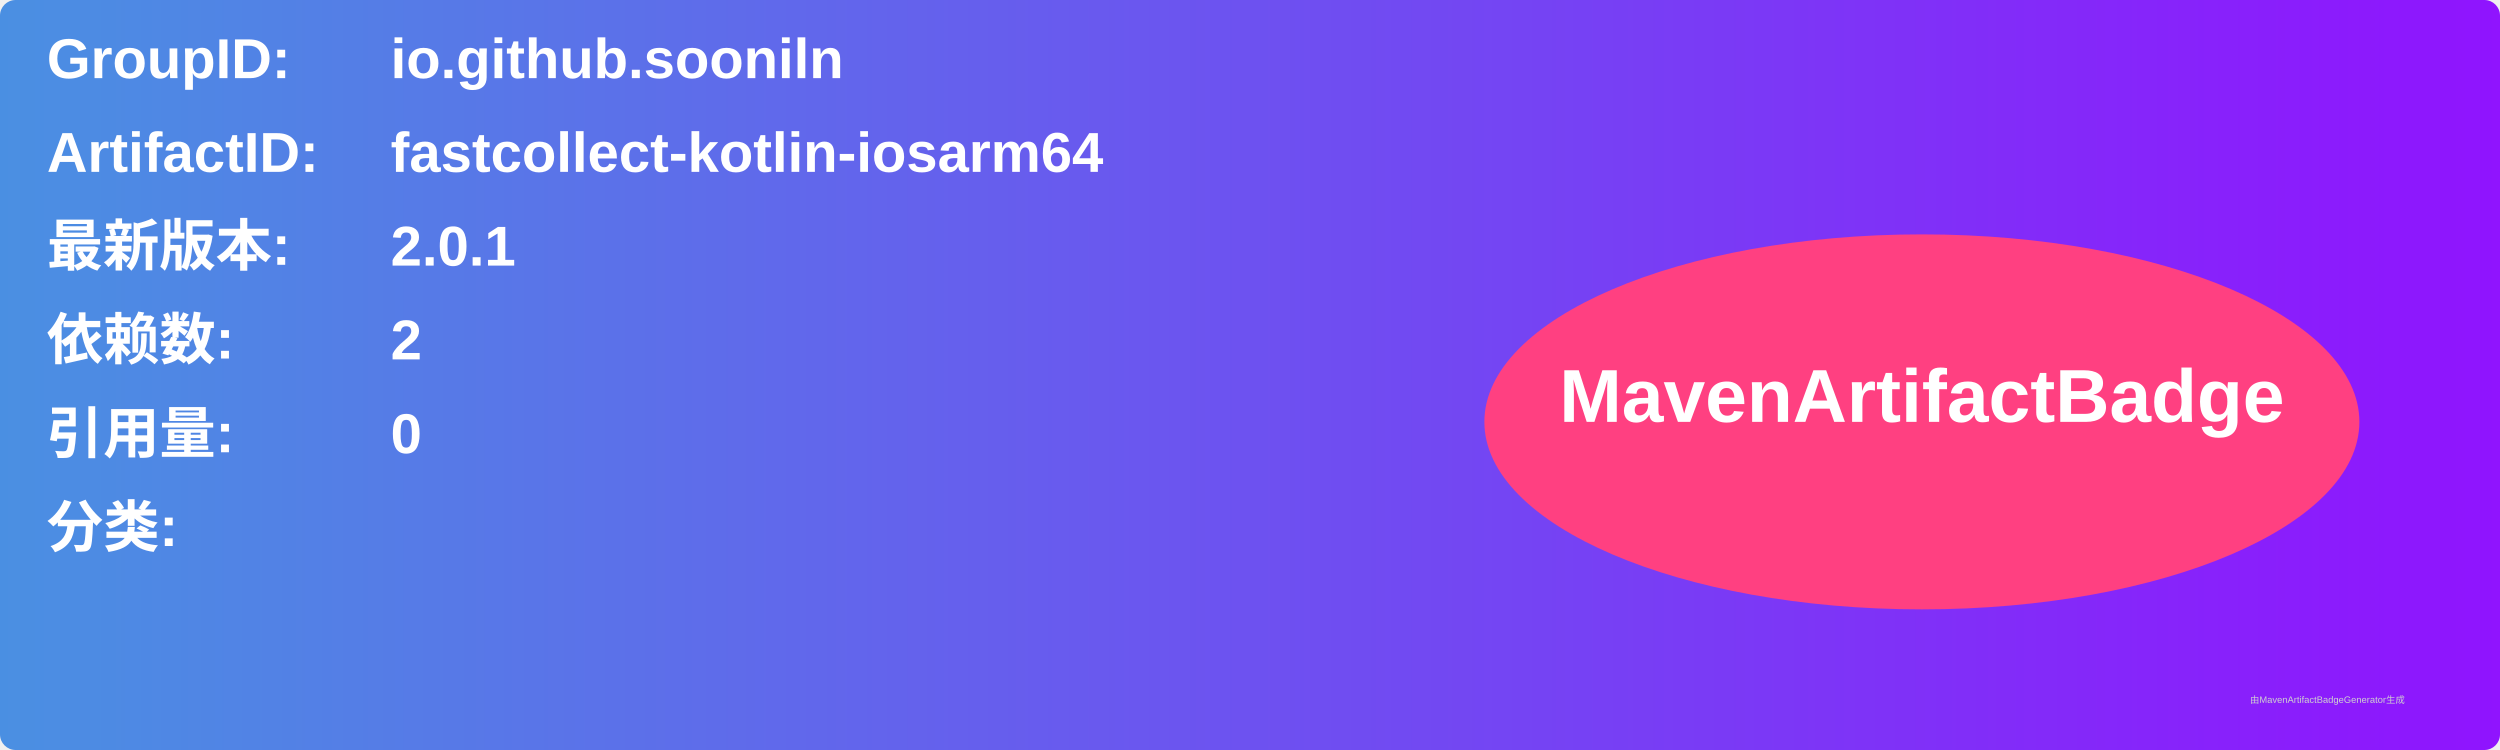
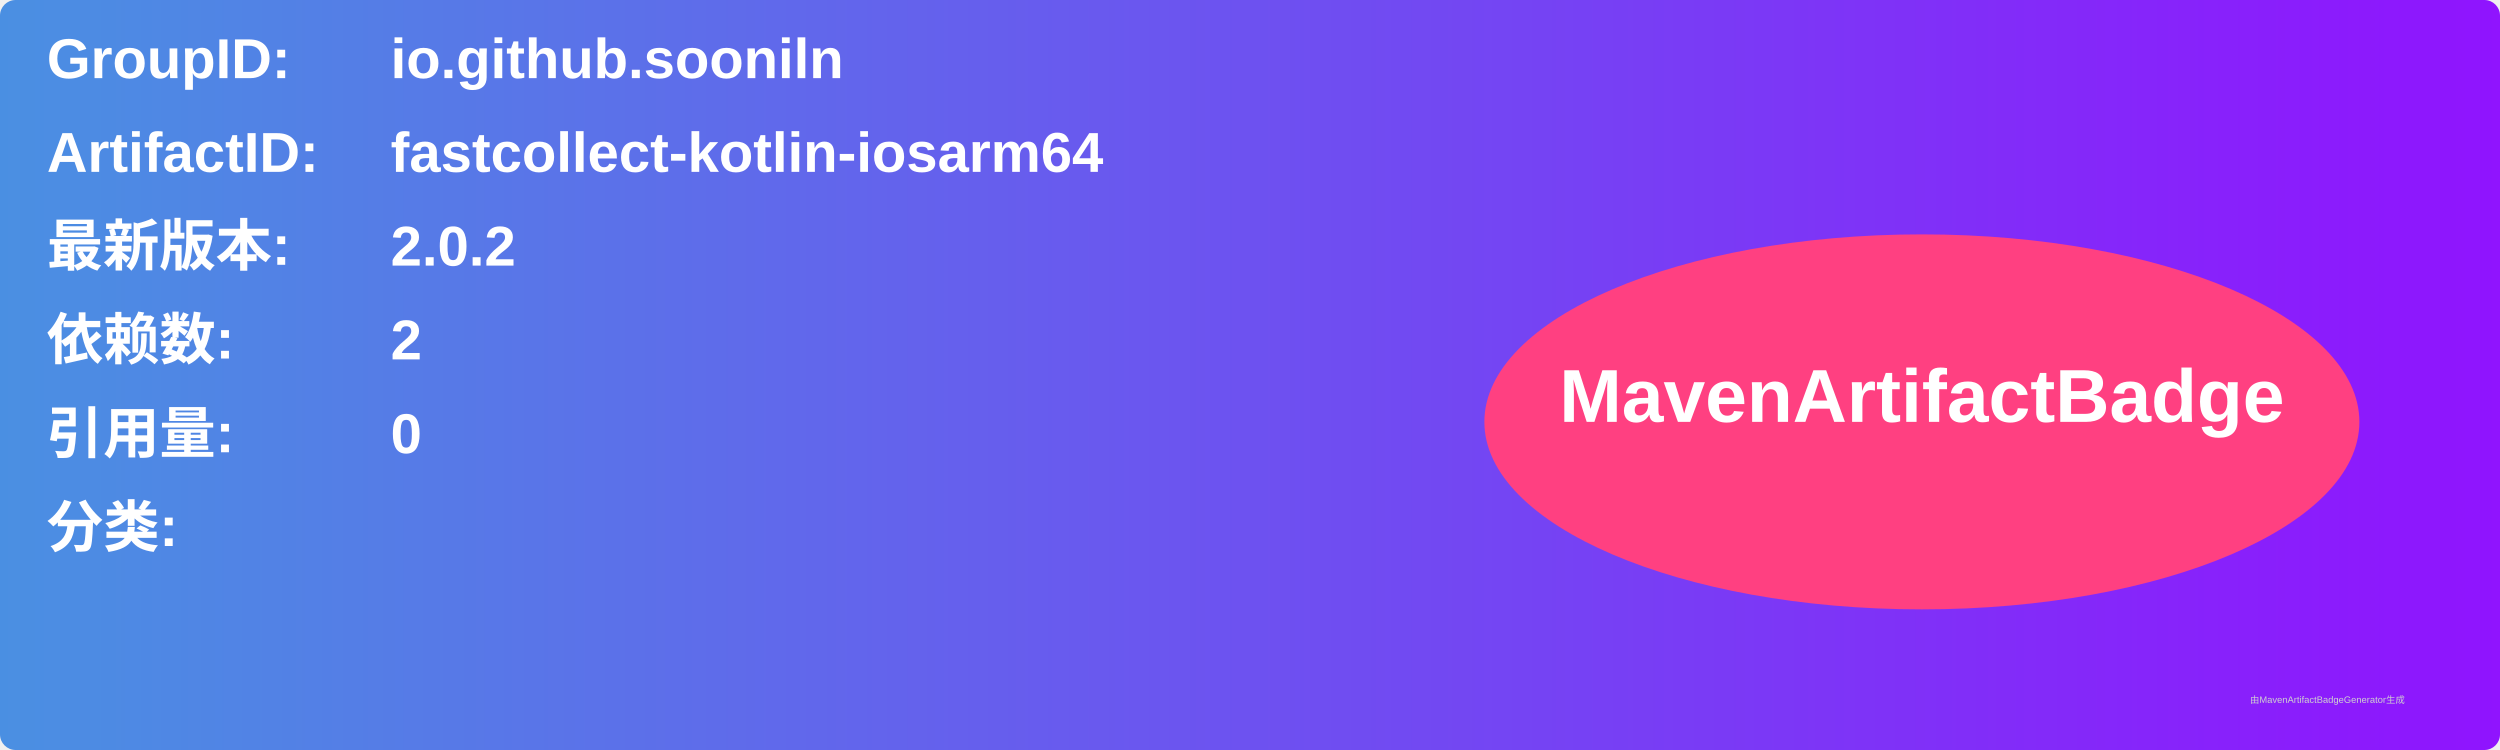
<svg xmlns="http://www.w3.org/2000/svg" width="800" height="240" viewBox="0 0 800 240">
  <linearGradient id="grad" x1="0%" y1="0%" x2="100%" y2="0%">
    <stop offset="0%" stop-color="#4a90e2" />
    <stop offset="100%" stop-color="#9013fe" />
  </linearGradient>
  <rect width="100%" height="100%" rx="5" ry="5" fill="url(#grad)" />
  <g transform="translate(15, 15)">
    <text x="0" y="10" font-family="Arial" font-size="18" fill="white" font-weight="bold" width="260">GroupID:</text>
    <text x="110" y="10" font-family="Arial" font-size="18" fill="white" font-weight="bold" width="460">io.github.sooniln</text>
    <text x="0" y="40" font-family="Arial" font-size="18" fill="white" font-weight="bold" width="260">ArtifactID:</text>
    <text x="110" y="40" font-family="Arial" font-size="18" fill="white" font-weight="bold" width="460">fastcollect-kotlin-iosarm64</text>
    <text x="0" y="70" font-family="Arial" font-size="18" fill="white" font-weight="bold">最新版本:</text>
    <text x="110" y="70" font-family="Arial" font-size="18" fill="white" font-weight="bold">
-       <tspan font-weight="bold">2.0.1</tspan>
+       <tspan font-weight="bold">2.0.2</tspan>
    </text>
    <text x="0" y="100" font-family="Arial" font-size="18" fill="white" font-weight="bold">依赖数: </text>
    <text x="110" y="100" font-family="Arial" font-size="18" fill="white">
      <tspan font-weight="bold">2</tspan>
    </text>
    <text x="0" y="130" font-family="Arial" font-size="18" fill="white" font-weight="bold">引用量: </text>
    <text x="110" y="130" font-family="Arial" font-size="18" fill="white">
      <tspan font-weight="bold">0</tspan>
    </text>
    <text x="0" y="160" font-family="Arial" font-size="18" fill="white" font-weight="bold">分类:</text>
    <text x="10" y="190" font-family="Arial" font-size="10" fill="white">
      <tspan font-weight="bold" />
    </text>
    <ellipse cx="600" cy="120" rx="140" ry="60" fill="#ff4081" />
    <text x="600" y="120" text-anchor="middle" font-family="Arial" font-size="24" fill="white" font-weight="bold">MavenArtifactBadge</text>
  </g>
  <text x="720" y="225" font-family="Arial" font-size="3" fill="#d0d0d0">由MavenArtifactBadgeGenerator生成</text>
</svg>
